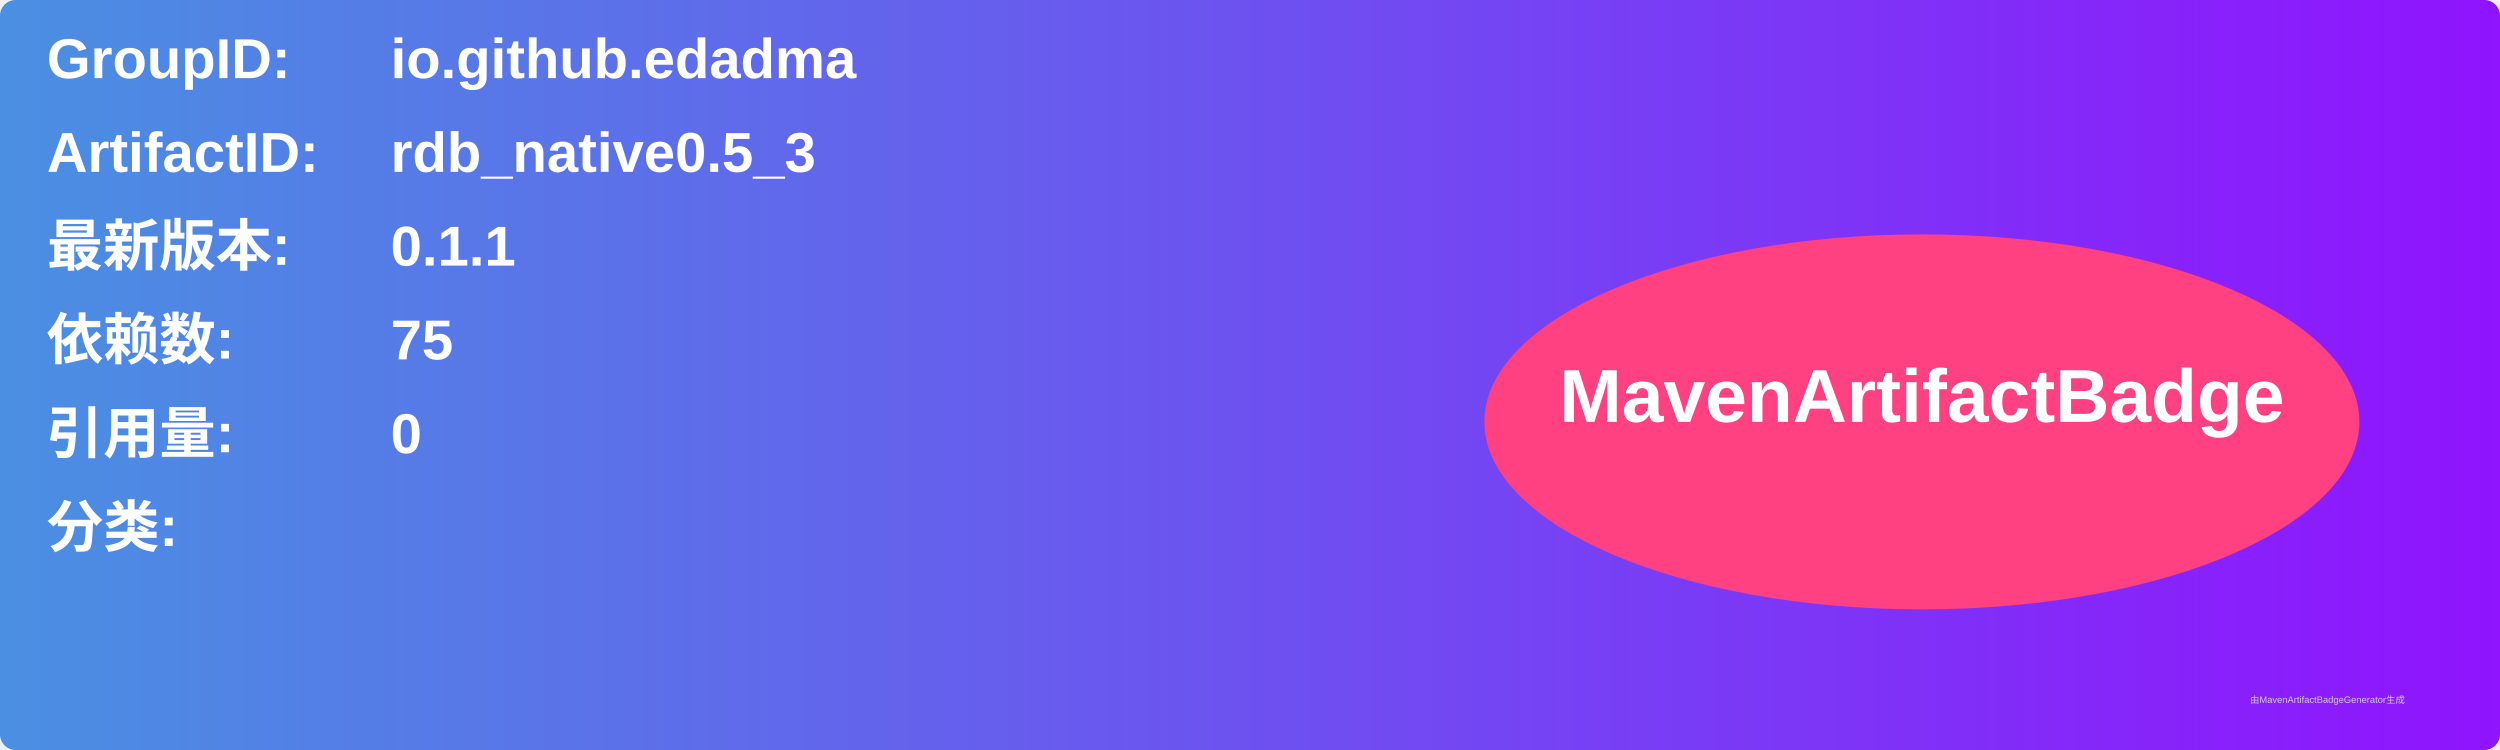
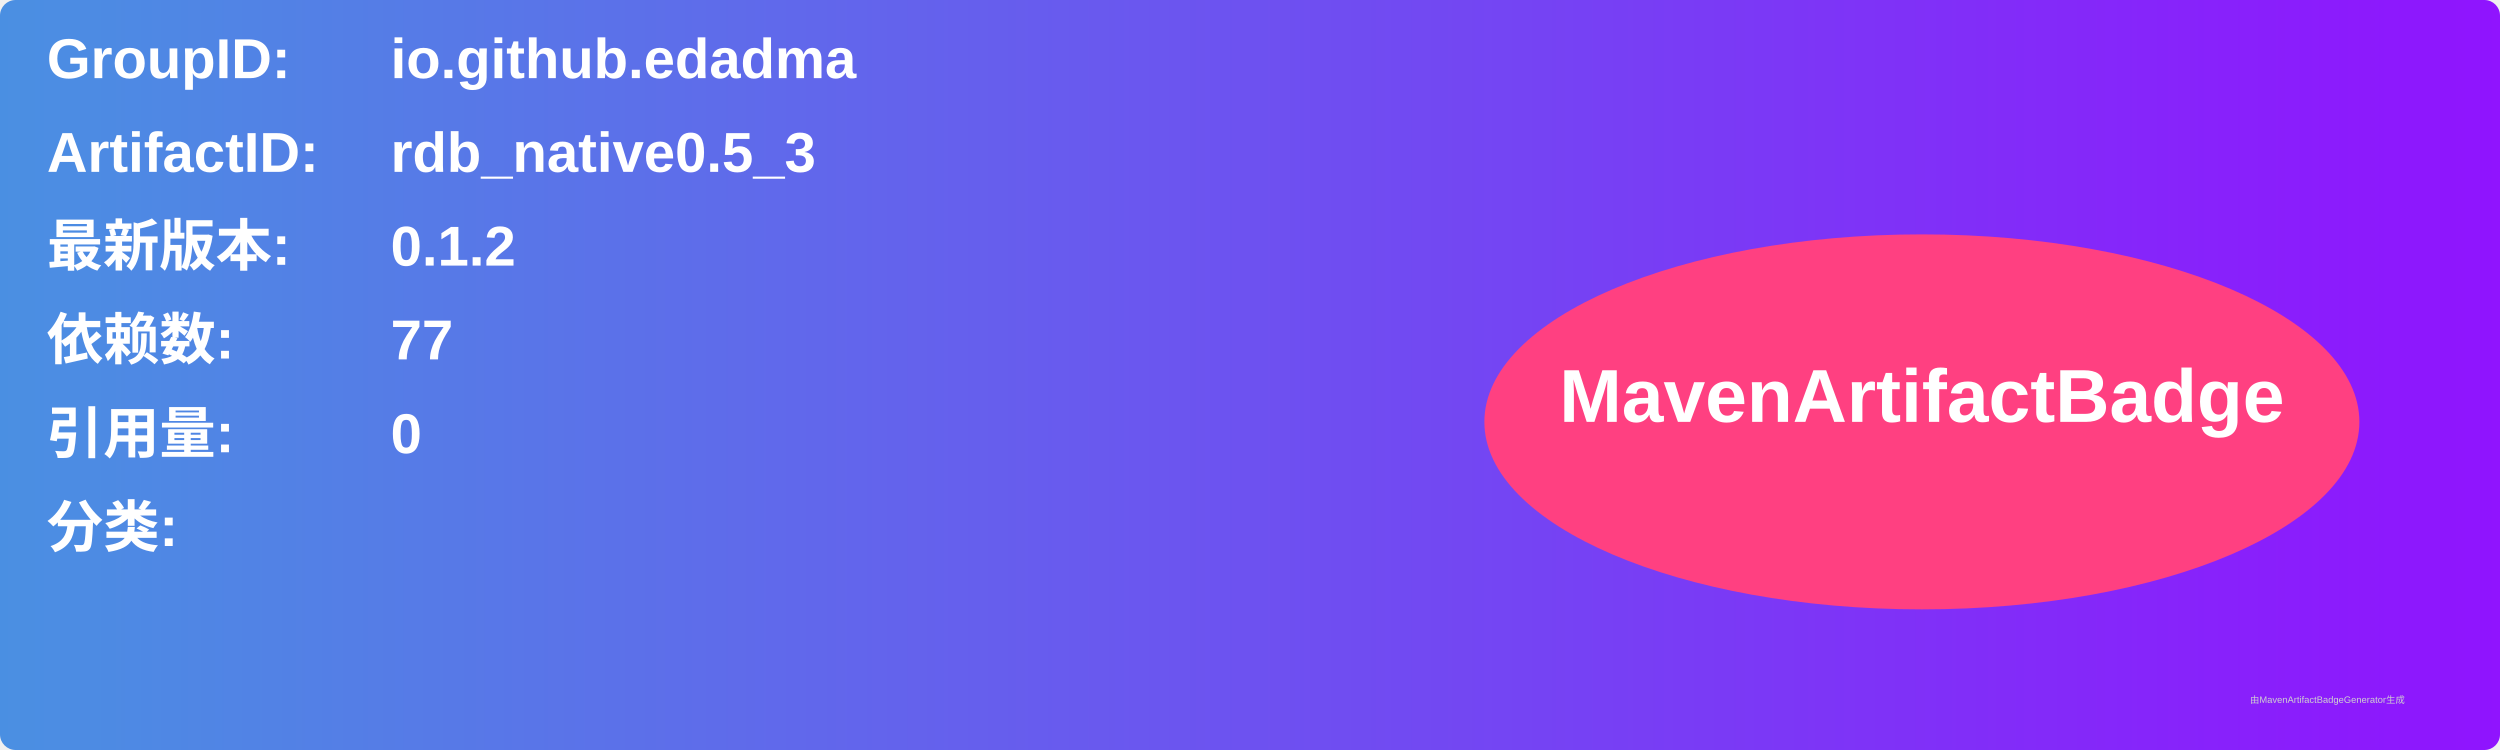
<svg xmlns="http://www.w3.org/2000/svg" width="800" height="240" viewBox="0 0 800 240">
  <linearGradient id="grad" x1="0%" y1="0%" x2="100%" y2="0%">
    <stop offset="0%" stop-color="#4a90e2" />
    <stop offset="100%" stop-color="#9013fe" />
  </linearGradient>
  <rect width="100%" height="100%" rx="5" ry="5" fill="url(#grad)" />
  <g transform="translate(15, 15)">
    <text x="0" y="10" font-family="Arial" font-size="18" fill="white" font-weight="bold" width="260">GroupID:</text>
    <text x="110" y="10" font-family="Arial" font-size="18" fill="white" font-weight="bold" width="460">io.github.edadma</text>
    <text x="0" y="40" font-family="Arial" font-size="18" fill="white" font-weight="bold" width="260">ArtifactID:</text>
    <text x="110" y="40" font-family="Arial" font-size="18" fill="white" font-weight="bold" width="460">rdb_native0.5_3</text>
    <text x="0" y="70" font-family="Arial" font-size="18" fill="white" font-weight="bold">最新版本:</text>
    <text x="110" y="70" font-family="Arial" font-size="18" fill="white" font-weight="bold">
-       <tspan font-weight="bold">0.1.1</tspan>
+       <tspan font-weight="bold">0.1.2</tspan>
    </text>
    <text x="0" y="100" font-family="Arial" font-size="18" fill="white" font-weight="bold">依赖数: </text>
    <text x="110" y="100" font-family="Arial" font-size="18" fill="white">
-       <tspan font-weight="bold">75</tspan>
+       <tspan font-weight="bold">77</tspan>
    </text>
    <text x="0" y="130" font-family="Arial" font-size="18" fill="white" font-weight="bold">引用量: </text>
    <text x="110" y="130" font-family="Arial" font-size="18" fill="white">
      <tspan font-weight="bold">0</tspan>
    </text>
    <text x="0" y="160" font-family="Arial" font-size="18" fill="white" font-weight="bold">分类:</text>
    <text x="10" y="190" font-family="Arial" font-size="10" fill="white">
      <tspan font-weight="bold" />
    </text>
    <ellipse cx="600" cy="120" rx="140" ry="60" fill="#ff4081" />
    <text x="600" y="120" text-anchor="middle" font-family="Arial" font-size="24" fill="white" font-weight="bold">MavenArtifactBadge</text>
  </g>
  <text x="720" y="225" font-family="Arial" font-size="3" fill="#d0d0d0">由MavenArtifactBadgeGenerator生成</text>
</svg>
